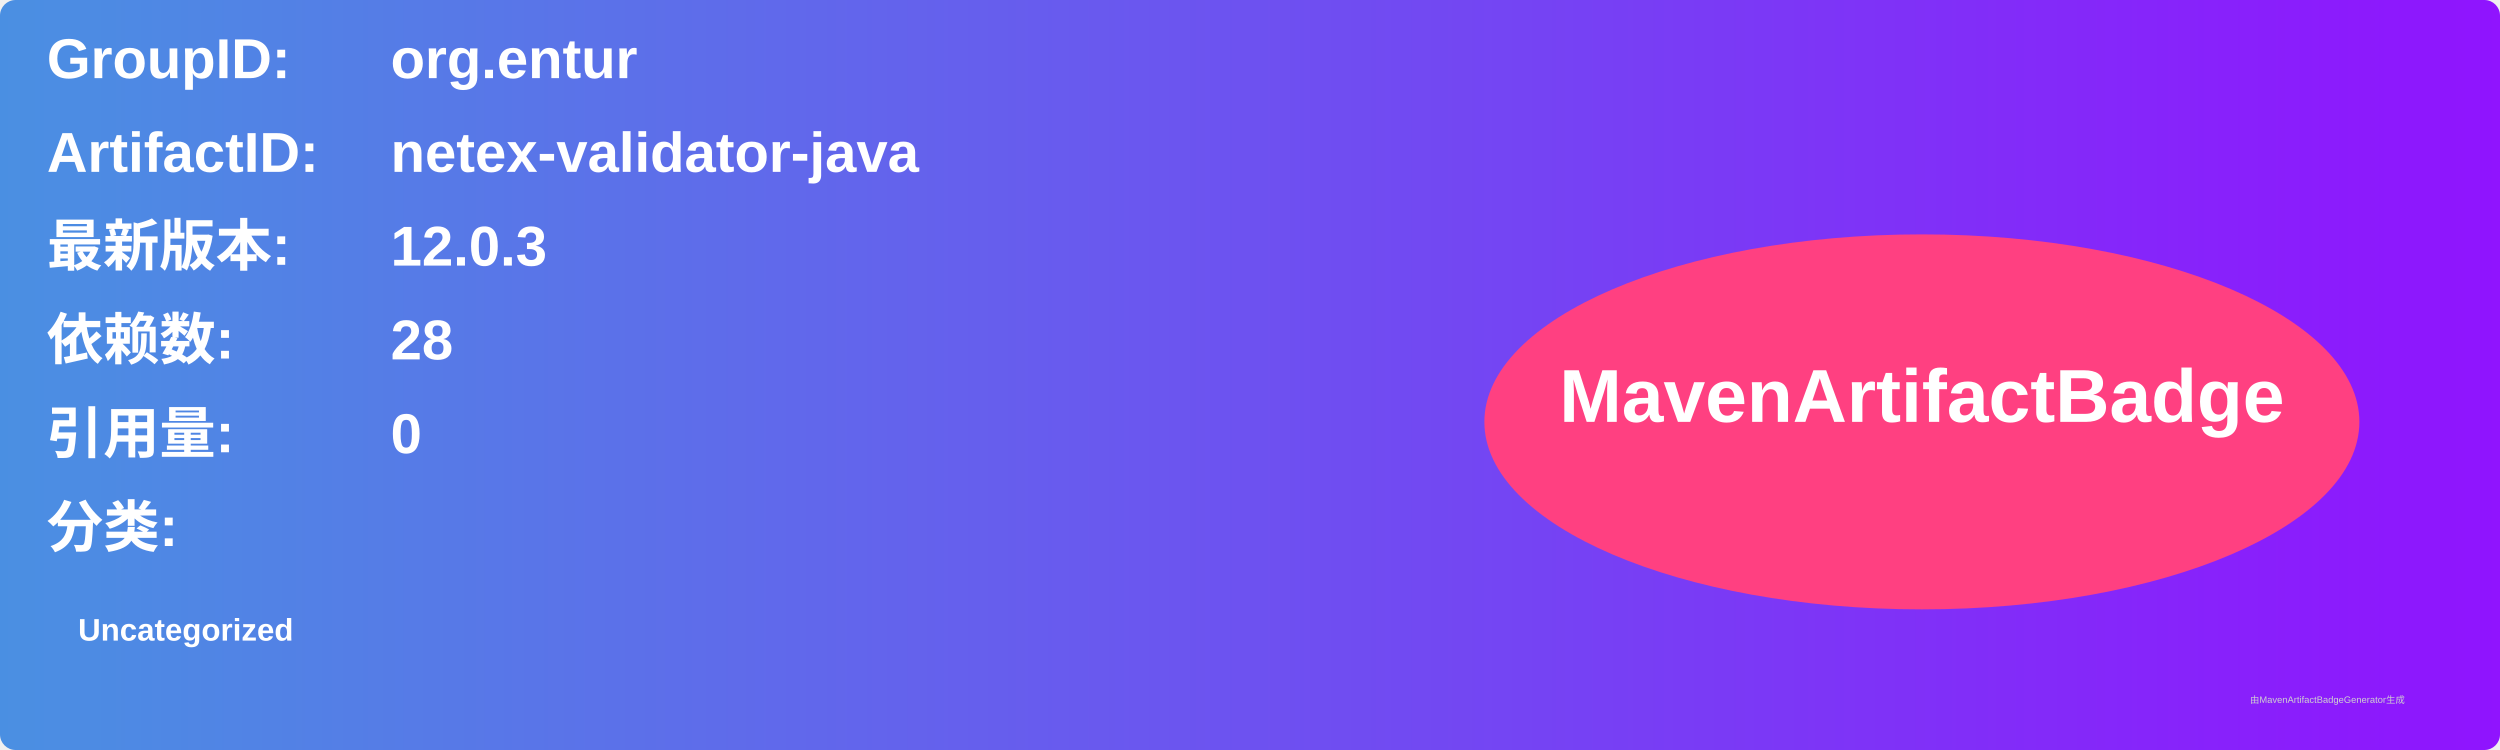
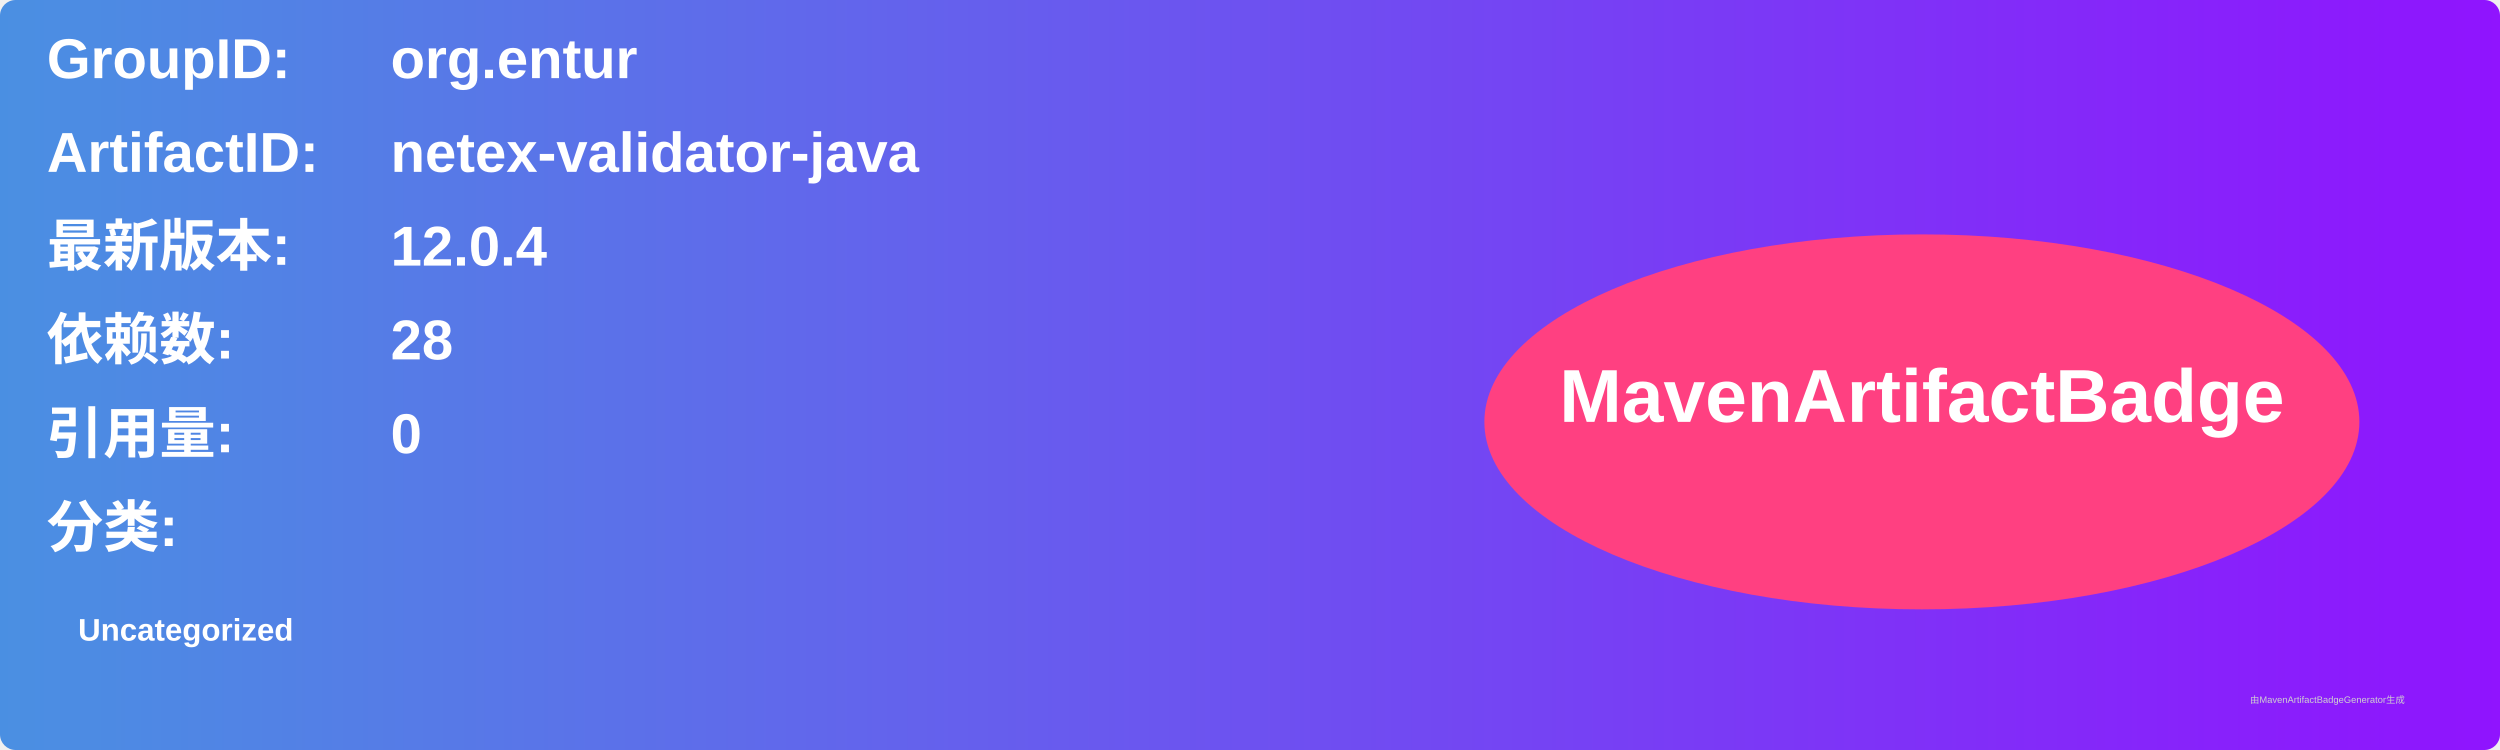
<svg xmlns="http://www.w3.org/2000/svg" width="800" height="240" viewBox="0 0 800 240">
  <linearGradient id="grad" x1="0%" y1="0%" x2="100%" y2="0%">
    <stop offset="0%" stop-color="#4a90e2" />
    <stop offset="100%" stop-color="#9013fe" />
  </linearGradient>
  <rect width="100%" height="100%" rx="5" ry="5" fill="url(#grad)" />
  <g transform="translate(15, 15)">
    <text x="0" y="10" font-family="Arial" font-size="18" fill="white" font-weight="bold" width="260">GroupID:</text>
    <text x="110" y="10" font-family="Arial" font-size="18" fill="white" font-weight="bold" width="460">org.entur</text>
    <text x="0" y="40" font-family="Arial" font-size="18" fill="white" font-weight="bold" width="260">ArtifactID:</text>
    <text x="110" y="40" font-family="Arial" font-size="18" fill="white" font-weight="bold" width="460">netex-validator-java</text>
    <text x="0" y="70" font-family="Arial" font-size="18" fill="white" font-weight="bold">最新版本:</text>
    <text x="110" y="70" font-family="Arial" font-size="18" fill="white" font-weight="bold">
-       <tspan font-weight="bold">12.0.3</tspan>
+       <tspan font-weight="bold">12.0.4</tspan>
    </text>
    <text x="0" y="100" font-family="Arial" font-size="18" fill="white" font-weight="bold">依赖数: </text>
    <text x="110" y="100" font-family="Arial" font-size="18" fill="white">
      <tspan font-weight="bold">28</tspan>
    </text>
    <text x="0" y="130" font-family="Arial" font-size="18" fill="white" font-weight="bold">引用量: </text>
    <text x="110" y="130" font-family="Arial" font-size="18" fill="white">
      <tspan font-weight="bold">0</tspan>
    </text>
    <text x="0" y="160" font-family="Arial" font-size="18" fill="white" font-weight="bold">分类:</text>
    <text x="10" y="190" font-family="Arial" font-size="10" fill="white">
      <tspan font-weight="bold">Uncategorized</tspan>
    </text>
    <ellipse cx="600" cy="120" rx="140" ry="60" fill="#ff4081" />
    <text x="600" y="120" text-anchor="middle" font-family="Arial" font-size="24" fill="white" font-weight="bold">MavenArtifactBadge</text>
  </g>
  <text x="720" y="225" font-family="Arial" font-size="3" fill="#d0d0d0">由MavenArtifactBadgeGenerator生成</text>
</svg>
